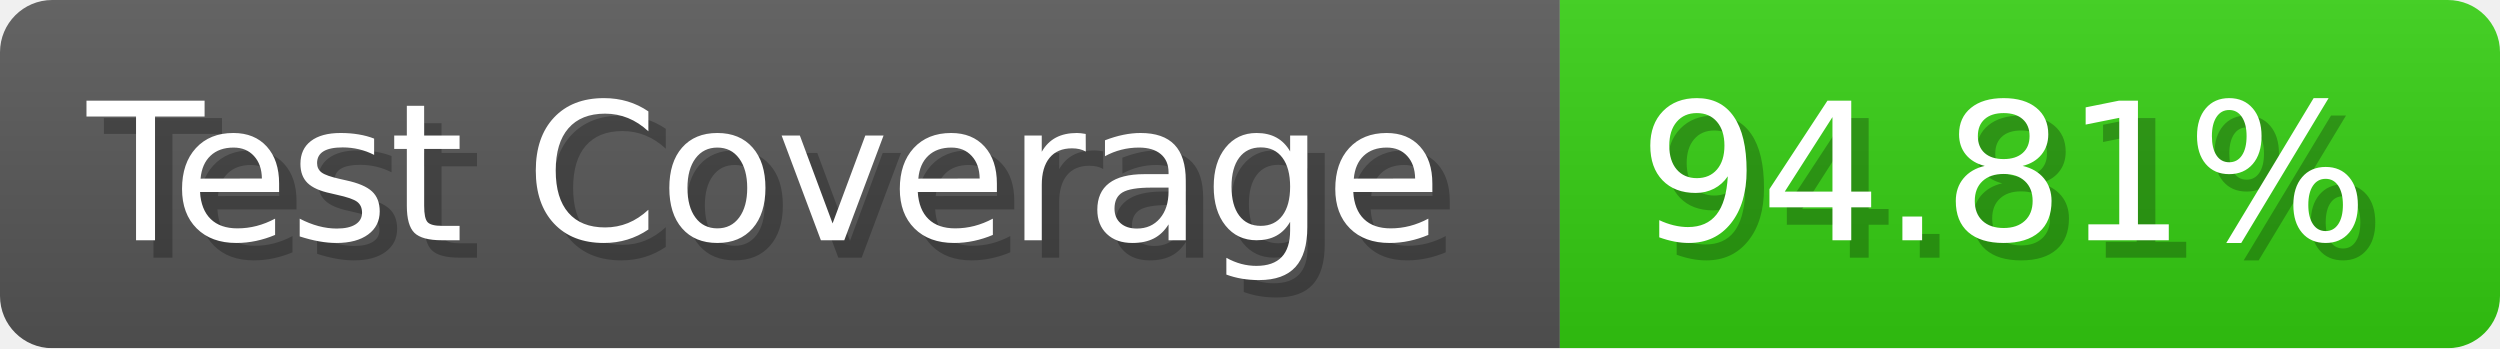
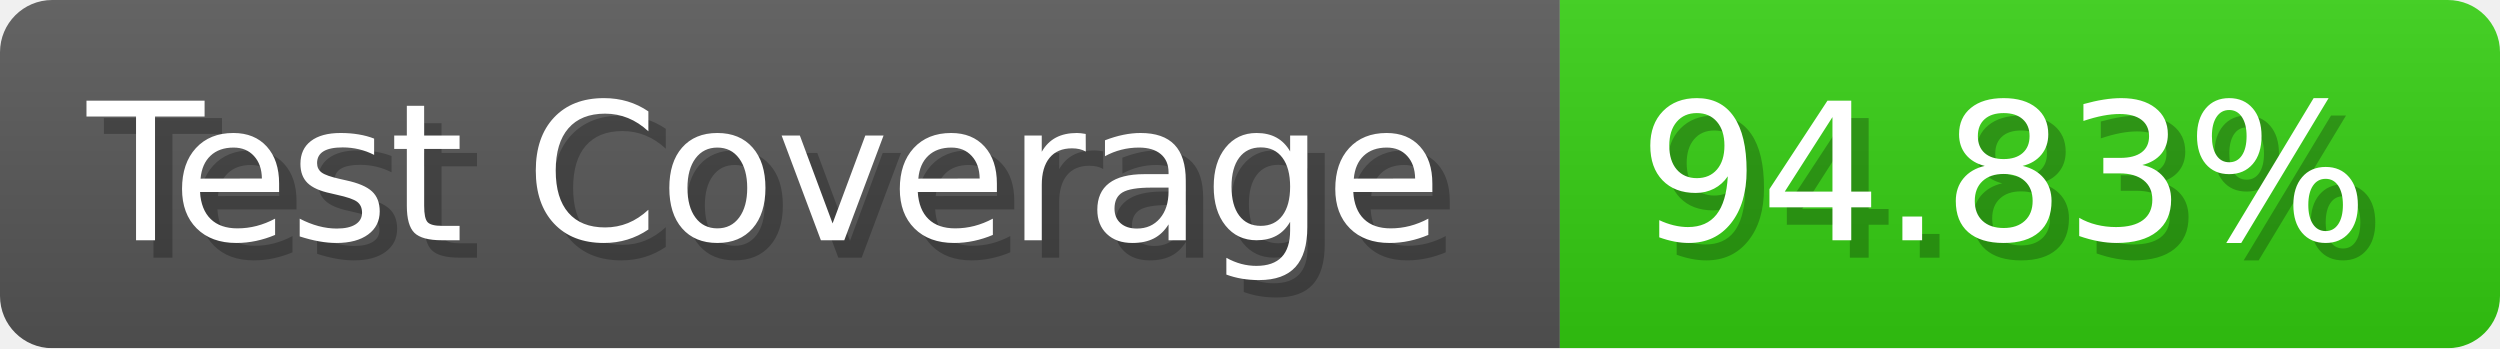
- <svg xmlns="http://www.w3.org/2000/svg" width="143.6" height="20" viewBox="0 0 1436 200" role="img" aria-label="Test Coverage: 94.81%">
+ <svg xmlns="http://www.w3.org/2000/svg" width="143.6" height="20" viewBox="0 0 1436 200" role="img" aria-label="Test Coverage: 94.83%">
  <linearGradient id="a" x2="0" y2="100%">
    <stop offset="0" stop-opacity=".1" stop-color="#EEE" />
    <stop offset="1" stop-opacity=".1" />
  </linearGradient>
  <mask id="m">
    <rect width="1436" height="200" rx="30" fill="#FFF" />
  </mask>
  <g mask="url(#m)">
    <rect width="896" height="200" fill="#555" />
    <rect width="540" height="200" fill="#3C1" x="896" />
    <rect width="1436" height="200" fill="url(#a)" />
  </g>
  <g aria-hidden="true" fill="#fff" text-anchor="start" font-family="Verdana,DejaVu Sans,sans-serif" font-size="110">
    <text x="60" y="148" textLength="796" fill="#000" opacity="0.25">Test Coverage</text>
    <text x="50" y="138" textLength="796">Test Coverage</text>
-     <text x="951" y="148" textLength="440" fill="#000" opacity="0.25">94.81%</text>
-     <text x="941" y="138" textLength="440">94.81%</text>
+     <text x="951" y="148" textLength="440" fill="#000" opacity="0.25">94.83%</text>
+     <text x="941" y="138" textLength="440">94.83%</text>
  </g>
</svg>
